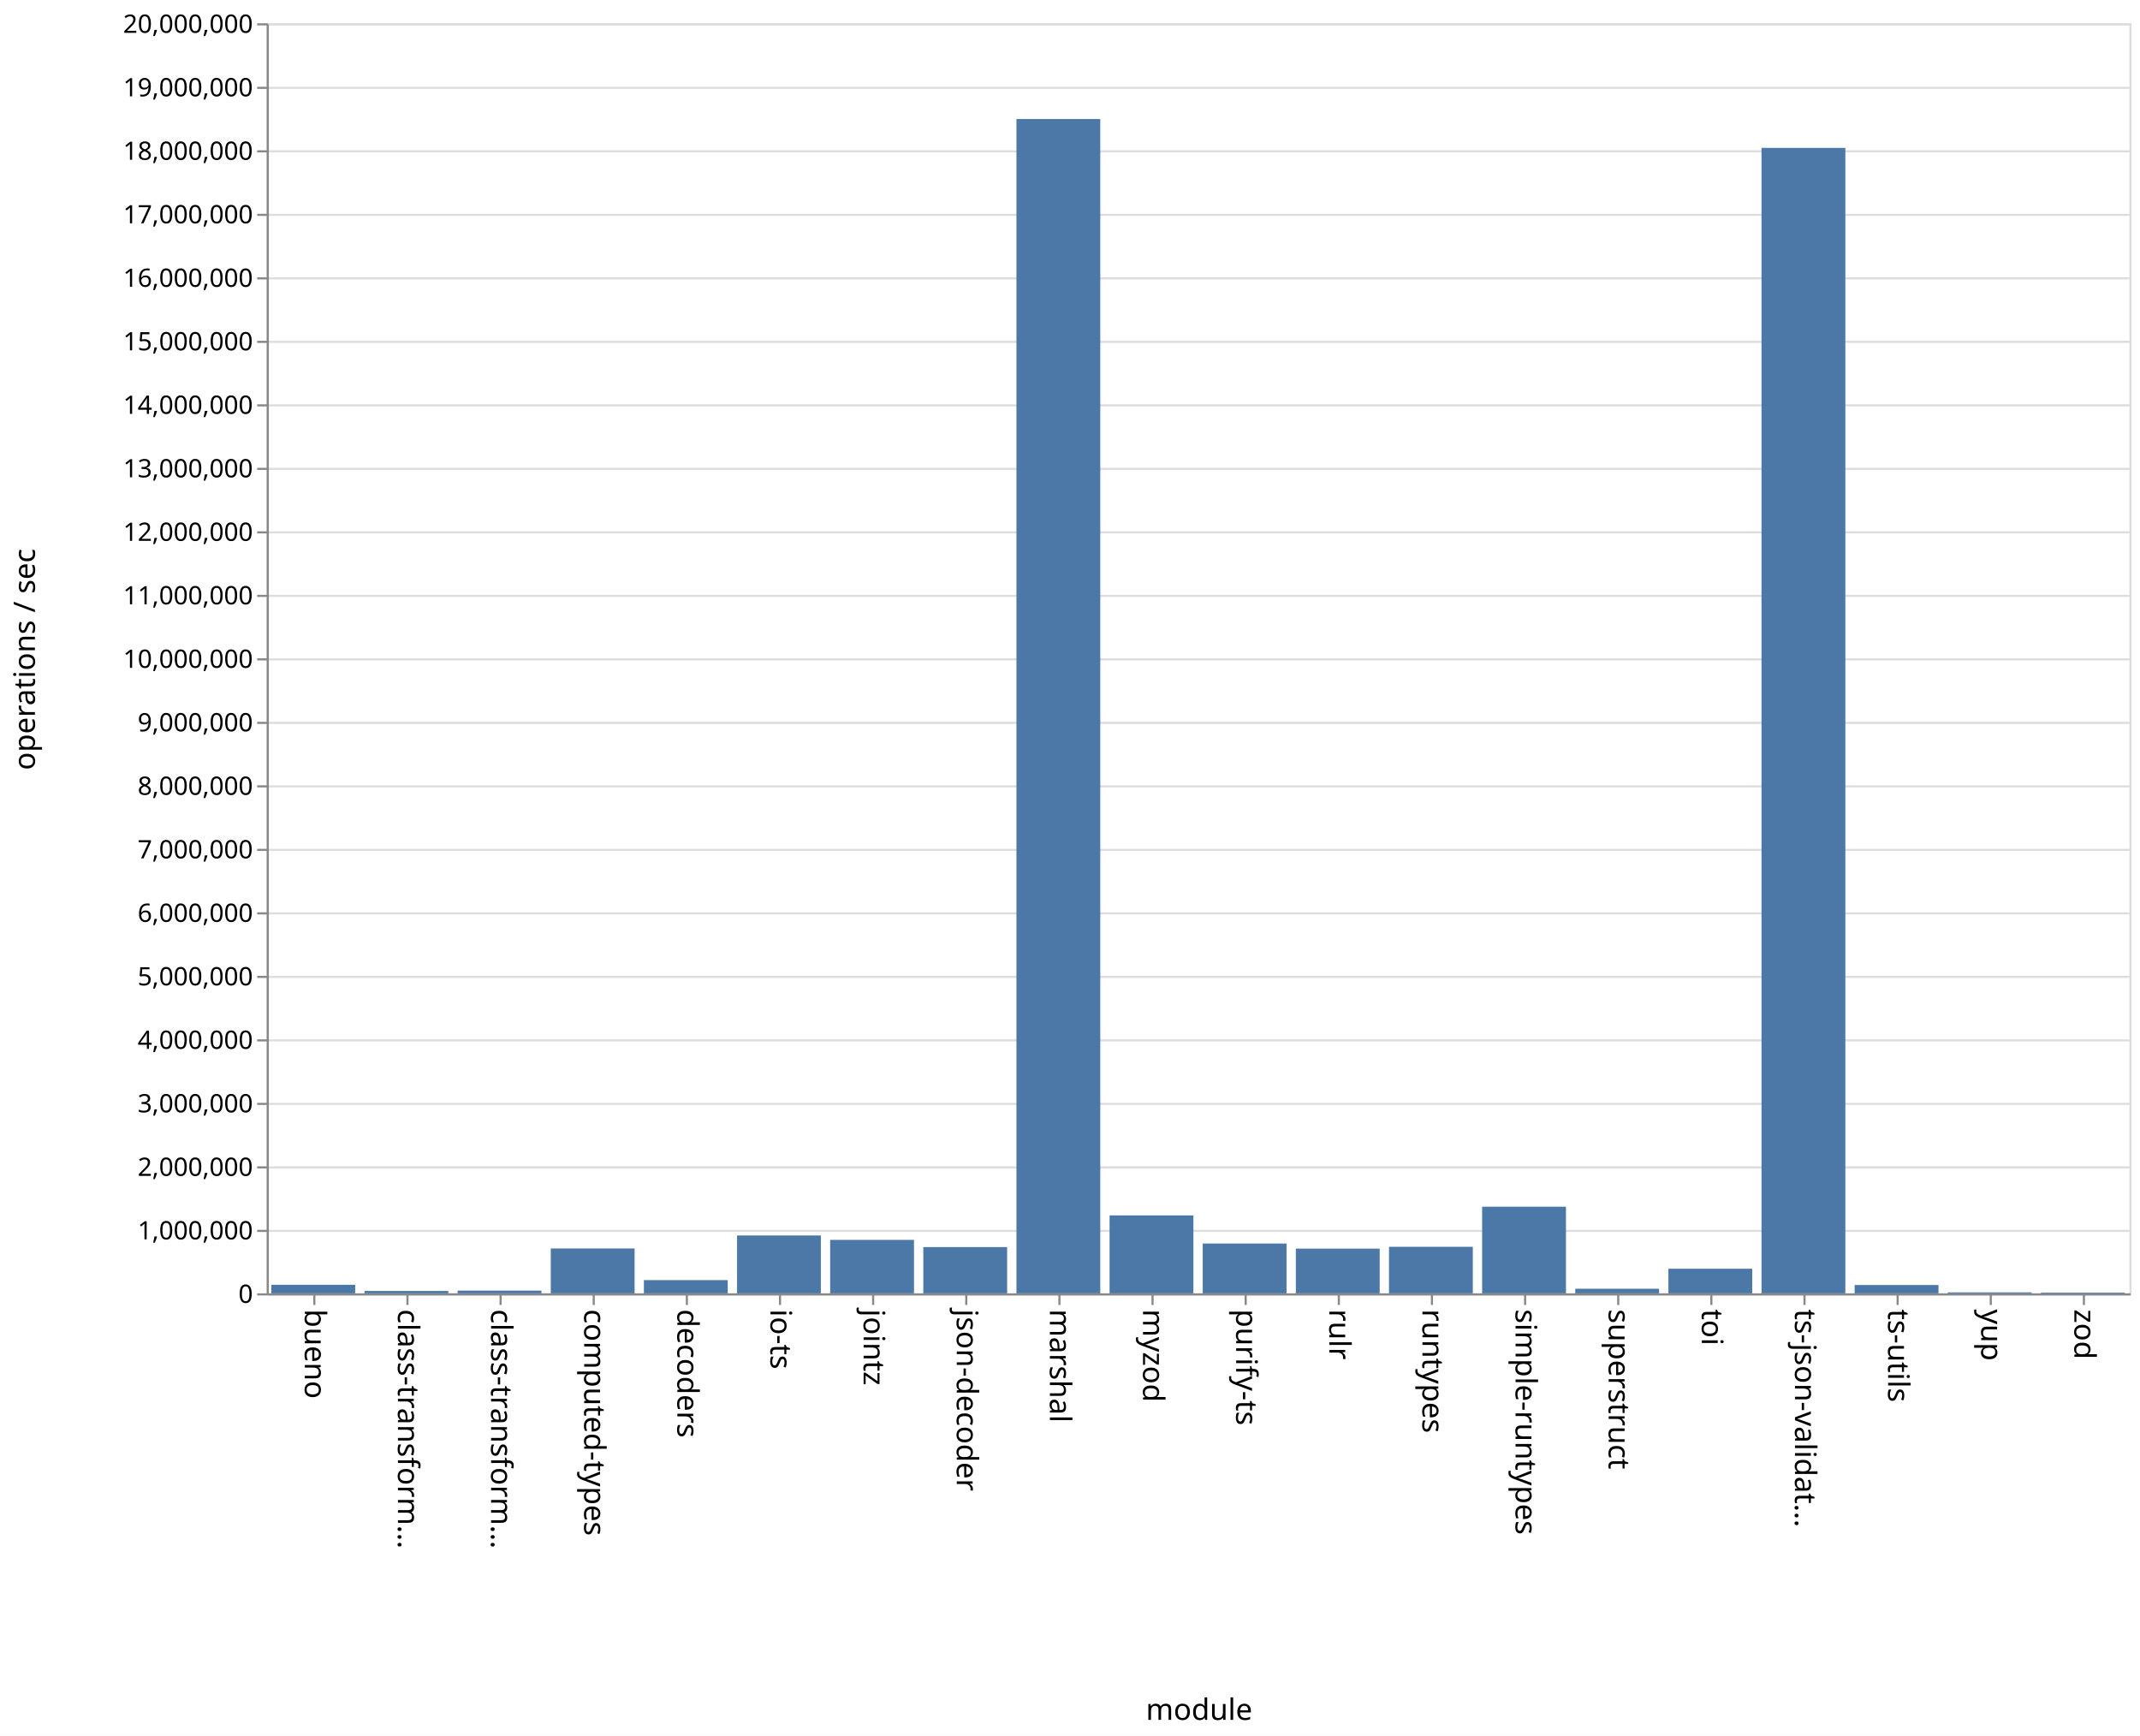
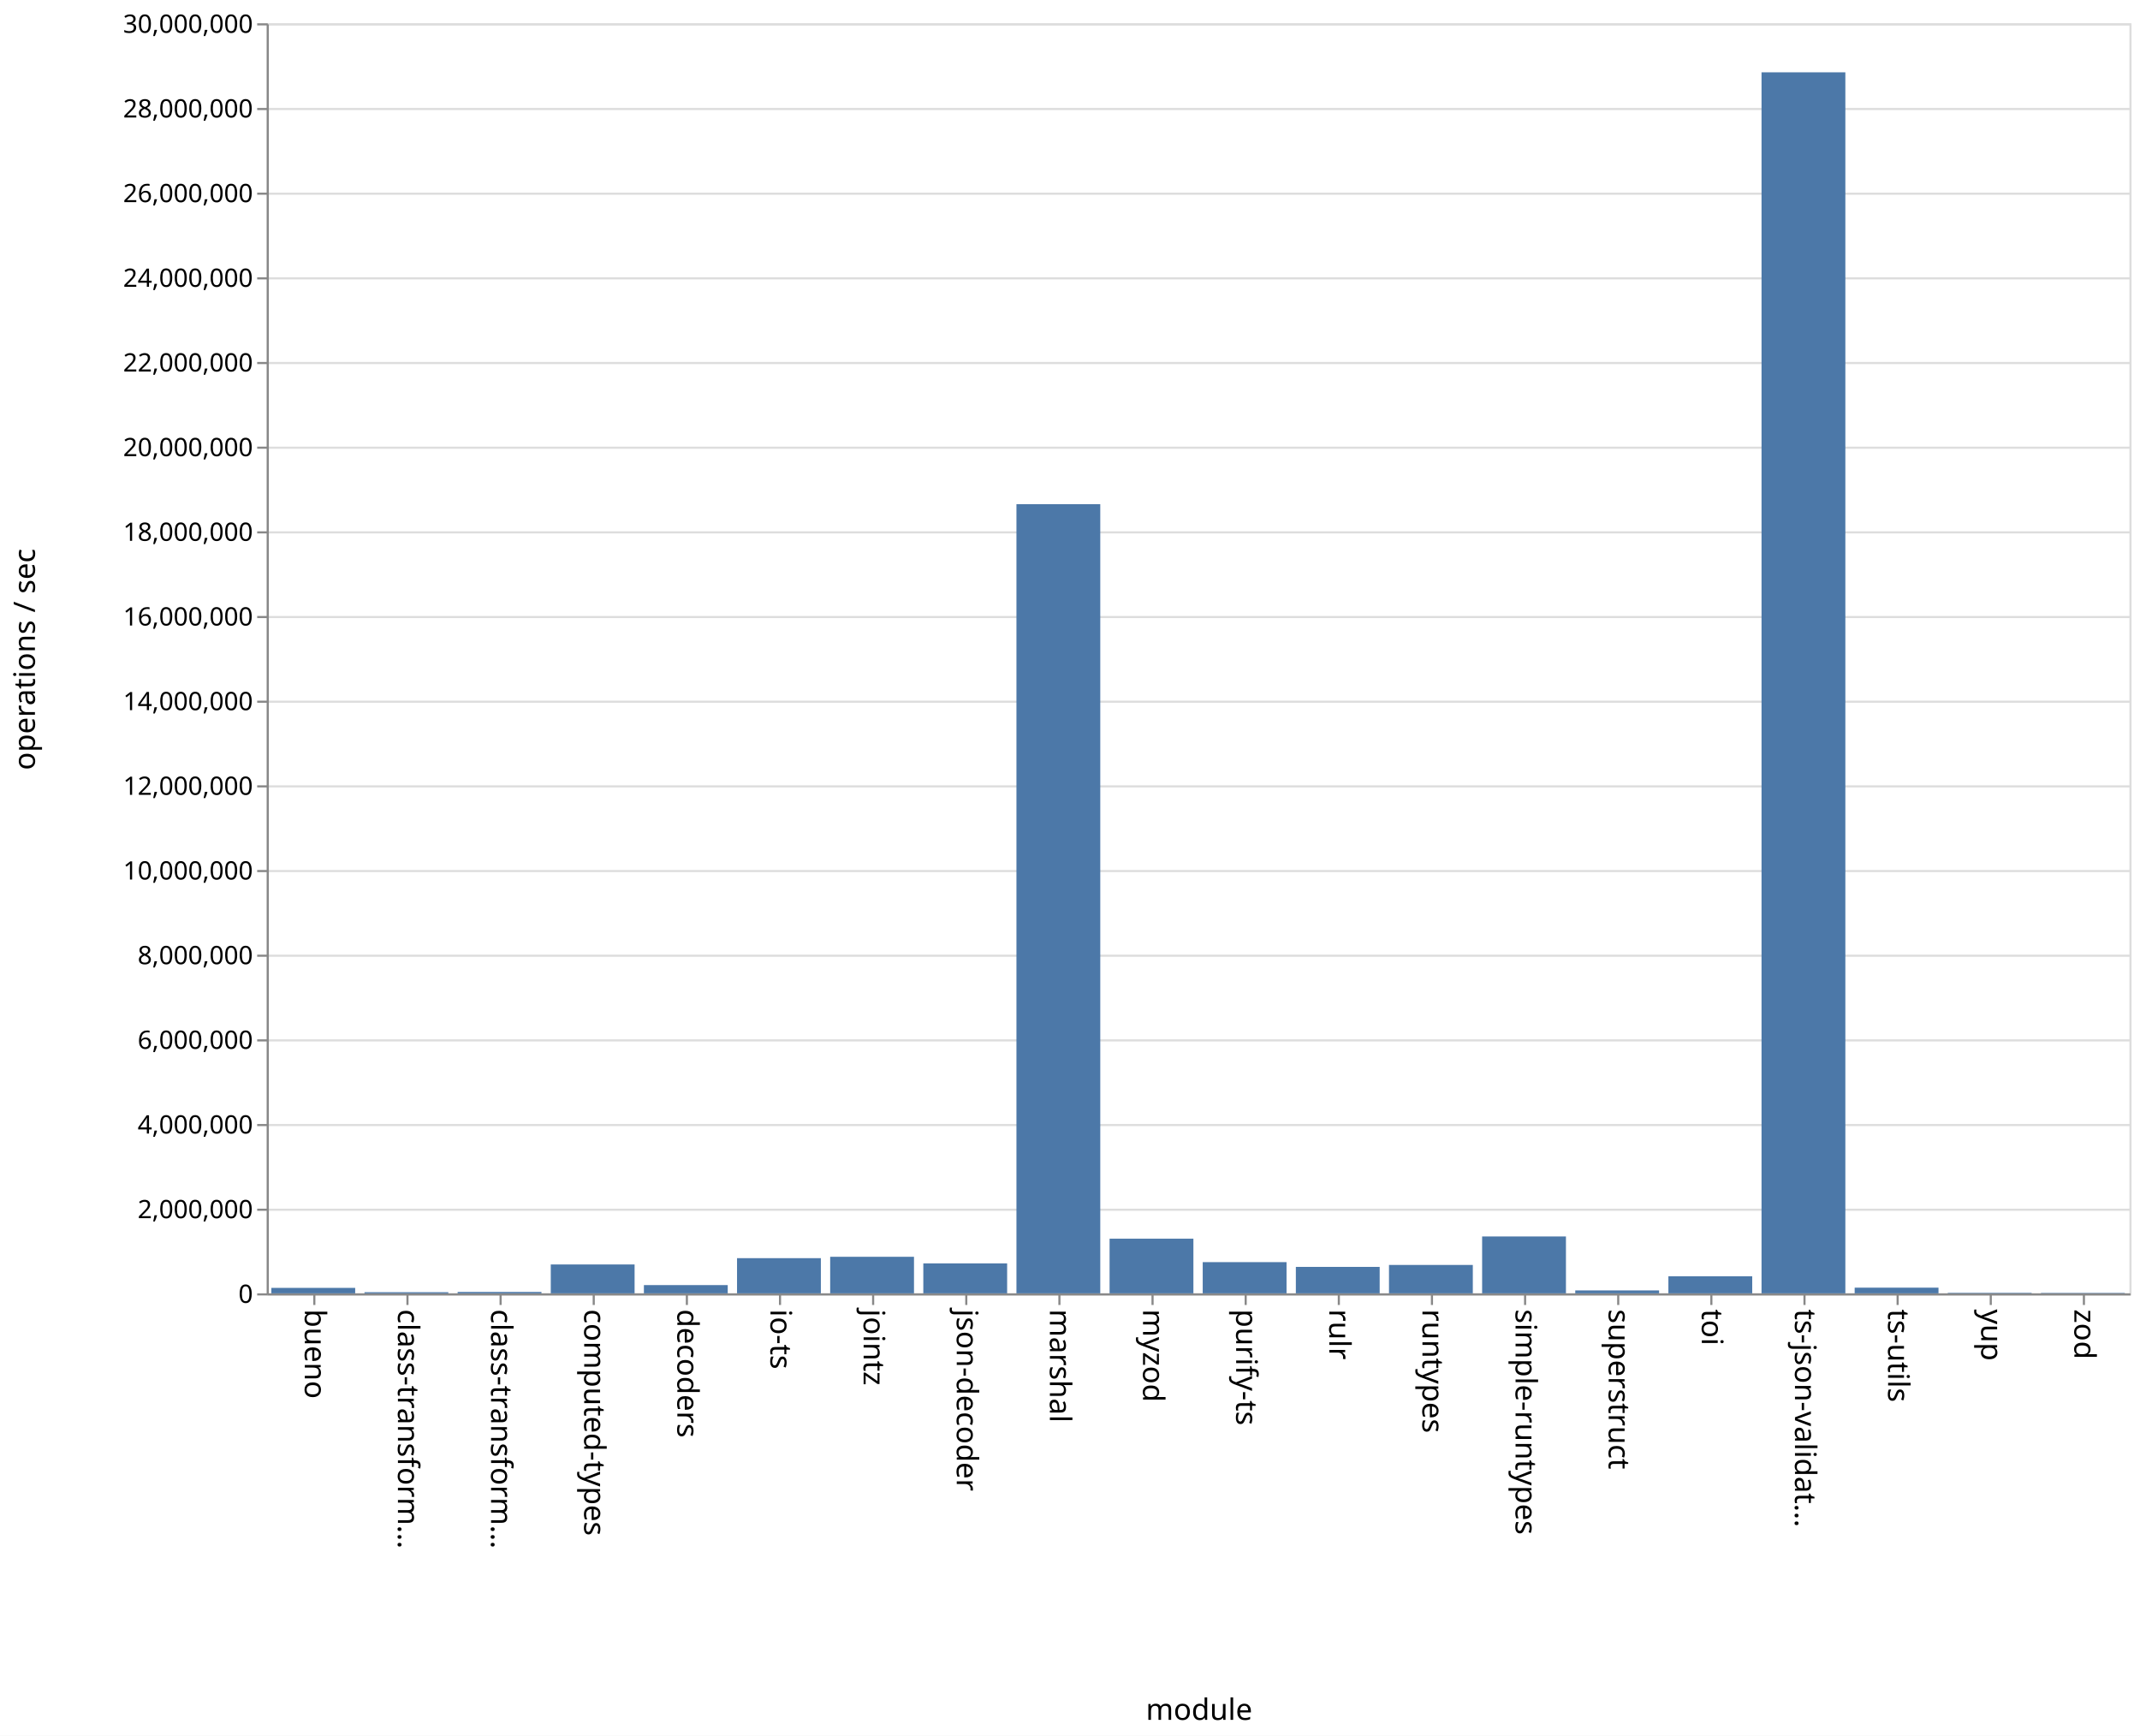
<svg xmlns="http://www.w3.org/2000/svg" class="marks" width="1011" height="820">
  <path fill="#fff" d="M0 0h1011v820H0z" />
  <g class="mark-group role-frame root" aria-roledescription="group mark container" fill="none" stroke-miterlimit="10">
    <path class="background" aria-hidden="true" d="M126.5 11.5h880v600h-880z" stroke="#ddd" />
    <g class="mark-group role-axis" aria-hidden="true">
      <path class="background" aria-hidden="true" d="M126.5 11.5z" pointer-events="none" />
      <g class="mark-rule role-axis-grid" pointer-events="none" stroke="#ddd">
-         <path d="M126.5 611.5h880M126.5 581.5h880M126.5 551.5h880M126.5 521.5h880M126.5 491.5h880M126.5 461.5h880M126.5 431.5h880M126.5 401.5h880M126.5 371.5h880M126.5 341.5h880M126.5 311.5h880M126.5 281.5h880M126.5 251.5h880M126.5 221.5h880M126.5 191.5h880M126.5 161.5h880M126.5 131.5h880M126.5 101.5h880M126.5 71.5h880M126.5 41.5h880M126.5 11.5h880" />
+         <path d="M126.5 611.5h880M126.5 571.5h880M126.5 531.5h880M126.5 491.5h880M126.5 451.5h880M126.5 411.5h880M126.5 371.5h880M126.5 331.5h880M126.5 291.5h880M126.5 251.5h880M126.5 211.5h880M126.5 171.5h880M126.5 131.5h880M126.5 91.5h880M126.5 51.5h880M126.5 11.5h880" />
      </g>
    </g>
    <g class="mark-group role-axis" aria-roledescription="axis" aria-label="X-axis titled 'module' for a discrete scale with 20 values: bueno, class-transformer-validator-async, class-transformer-validator-sync, computed-types, decoders, ending with zod">
      <path class="background" aria-hidden="true" d="M126.5 611.5z" pointer-events="none" />
      <g class="mark-rule role-axis-tick" pointer-events="none" stroke="#888">
        <path d="M148.5 611.5v5M192.5 611.5v5M236.5 611.5v5M280.5 611.5v5M324.5 611.5v5M368.5 611.5v5M412.5 611.5v5M456.5 611.5v5M500.5 611.5v5M544.5 611.5v5M588.5 611.5v5M632.5 611.5v5M676.5 611.5v5M720.5 611.5v5M764.5 611.5v5M808.5 611.5v5M852.5 611.5v5M896.5 611.5v5M940.5 611.5v5M984.5 611.5v5" />
      </g>
      <g class="mark-text role-axis-label" pointer-events="none" font-family="sans-serif" font-size="14" fill="#000">
        <text transform="rotate(90 -237.25 381.25)">
                    bueno
                </text>
        <text transform="rotate(90 -215.25 403.25)">
                    class-transform…
                </text>
        <text transform="rotate(90 -193.25 425.25)">
                    class-transform…
                </text>
        <text transform="rotate(90 -171.25 447.25)">
                    computed-types
                </text>
        <text transform="rotate(90 -149.25 469.25)">
                    decoders
                </text>
        <text transform="rotate(90 -127.25 491.25)">
                    io-ts
                </text>
        <text transform="rotate(90 -105.25 513.25)">
                    jointz
                </text>
        <text transform="rotate(90 -83.25 535.25)">
                    json-decoder
                </text>
        <text transform="rotate(90 -61.25 557.25)">
                    marshal
                </text>
        <text transform="rotate(90 -39.25 579.25)">
                    myzod
                </text>
        <text transform="rotate(90 -17.25 601.25)">
                    purify-ts
                </text>
        <text transform="rotate(90 4.75 623.25)">
                    rulr
                </text>
        <text transform="rotate(90 26.75 645.25)">
                    runtypes
                </text>
        <text transform="rotate(90 48.75 667.25)">
                    simple-runtypes
                </text>
        <text transform="rotate(90 70.75 689.25)">
                    superstruct
                </text>
        <text transform="rotate(90 92.75 711.25)">
                    toi
                </text>
        <text transform="rotate(90 114.75 733.25)">
                    ts-json-validat…
                </text>
        <text transform="rotate(90 136.75 755.25)">
                    ts-utils
                </text>
        <text transform="rotate(90 158.75 777.25)">
                    yup
                </text>
        <text transform="rotate(90 180.75 799.25)">
                    zod
                </text>
      </g>
      <path stroke="#888" d="M126.5 611.5h880" pointer-events="none" />
      <text text-anchor="middle" transform="translate(566.5 812.5)" font-family="sans-serif" font-size="14" fill="#000" pointer-events="none">
                module
            </text>
    </g>
-     <g class="mark-group role-axis" aria-roledescription="axis" aria-label="Y-axis titled 'operations / sec' for a linear scale with values from 0 to 20,000,000">
+     <g class="mark-group role-axis" aria-roledescription="axis" aria-label="Y-axis titled 'operations / sec' for a linear scale with values from 0 to 30,000,000">
      <path class="background" aria-hidden="true" d="M126.5 11.5z" pointer-events="none" />
      <g class="mark-rule role-axis-tick" pointer-events="none" stroke="#888">
-         <path d="M126.5 611.5h-5M126.5 581.5h-5M126.5 551.5h-5M126.5 521.5h-5M126.5 491.5h-5M126.5 461.5h-5M126.5 431.5h-5M126.5 401.5h-5M126.5 371.5h-5M126.5 341.5h-5M126.5 311.5h-5M126.5 281.5h-5M126.5 251.5h-5M126.5 221.5h-5M126.5 191.5h-5M126.5 161.5h-5M126.5 131.5h-5M126.5 101.5h-5M126.5 71.5h-5M126.5 41.5h-5M126.5 11.5h-5" />
+         <path d="M126.5 611.5h-5M126.5 571.5h-5M126.5 531.5h-5M126.5 491.5h-5M126.5 451.5h-5M126.5 411.5h-5M126.5 371.5h-5M126.5 331.5h-5M126.5 291.5h-5M126.5 251.5h-5M126.5 211.5h-5M126.5 171.5h-5M126.5 131.5h-5M126.5 91.5h-5M126.5 51.5h-5M126.5 11.5h-5" />
      </g>
      <g class="mark-text role-axis-label" pointer-events="none" text-anchor="end" font-family="sans-serif" font-size="12" fill="#000">
        <text transform="translate(119.5 615.5)">
                    0
                </text>
-         <text transform="translate(119.5 585.5)">
-                     1,000,000
-                 </text>
-         <text transform="translate(119.5 555.5)">
+         <text transform="translate(119.5 575.5)">
                    2,000,000
                </text>
-         <text transform="translate(119.5 525.5)">
-                     3,000,000
+         <text transform="translate(119.5 535.5)">
+                     4,000,000
                </text>
        <text transform="translate(119.5 495.5)">
-                     4,000,000
-                 </text>
-         <text transform="translate(119.5 465.5)">
-                     5,000,000
-                 </text>
-         <text transform="translate(119.5 435.5)">
                    6,000,000
                </text>
-         <text transform="translate(119.5 405.5)">
-                     7,000,000
+         <text transform="translate(119.5 455.5)">
+                     8,000,000
+                 </text>
+         <text transform="translate(119.5 415.5)">
+                     10,000,000
                </text>
        <text transform="translate(119.5 375.5)">
-                     8,000,000
+                     12,000,000
                </text>
-         <text transform="translate(119.5 345.5)">
-                     9,000,000
+         <text transform="translate(119.5 335.5)">
+                     14,000,000
                </text>
-         <text transform="translate(119.5 315.5)">
-                     10,000,000
-                 </text>
-         <text transform="translate(119.5 285.5)">
-                     11,000,000
+         <text transform="translate(119.5 295.5)">
+                     16,000,000
                </text>
        <text transform="translate(119.5 255.5)">
-                     12,000,000
+                     18,000,000
                </text>
-         <text transform="translate(119.5 225.5)">
-                     13,000,000
+         <text transform="translate(119.5 215.5)">
+                     20,000,000
                </text>
-         <text transform="translate(119.5 195.5)">
-                     14,000,000
-                 </text>
-         <text transform="translate(119.5 165.5)">
-                     15,000,000
+         <text transform="translate(119.5 175.5)">
+                     22,000,000
                </text>
        <text transform="translate(119.5 135.5)">
-                     16,000,000
+                     24,000,000
                </text>
-         <text transform="translate(119.5 105.5)">
-                     17,000,000
+         <text transform="translate(119.5 95.5)">
+                     26,000,000
                </text>
-         <text transform="translate(119.5 75.5)">
-                     18,000,000
-                 </text>
-         <text transform="translate(119.5 45.5)">
-                     19,000,000
+         <text transform="translate(119.5 55.5)">
+                     28,000,000
                </text>
        <text transform="translate(119.5 15.5)">
-                     20,000,000
+                     30,000,000
                </text>
      </g>
      <path stroke="#888" d="M126.5 611.5v-600" pointer-events="none" />
      <text text-anchor="middle" transform="rotate(-90 164 147.5)" font-family="sans-serif" font-size="14" fill="#000" pointer-events="none">
                operations / sec
            </text>
    </g>
    <g class="mark-rect role-mark marks" aria-roledescription="rect mark container" fill="#4c78a8">
-       <path aria-label="operations / sec: 134585; module: bueno" aria-roledescription="bar" d="M128.2 606.962h39.6V611h-39.6z" />
-       <path aria-label="operations / sec: 37683; module: class-transformer-validator-async" aria-roledescription="bar" d="M172.2 609.87h39.6V611h-39.6z" />
-       <path aria-label="operations / sec: 43160; module: class-transformer-validator-sync" aria-roledescription="bar" d="M216.2 609.705h39.6V611h-39.6z" />
-       <path aria-label="operations / sec: 706519; module: computed-types" aria-roledescription="bar" d="M260.2 589.804h39.6V611h-39.6z" />
-       <path aria-label="operations / sec: 208231; module: decoders" aria-roledescription="bar" d="M304.2 604.753h39.6V611h-39.6z" />
-       <path aria-label="operations / sec: 911134; module: io-ts" aria-roledescription="bar" d="M348.2 583.666h39.6V611h-39.6z" />
-       <path aria-label="operations / sec: 841908; module: jointz" aria-roledescription="bar" d="M392.2 585.743h39.6V611h-39.6z" />
-       <path aria-label="operations / sec: 728347; module: json-decoder" aria-roledescription="bar" d="M436.2 589.15h39.6V611h-39.6z" />
-       <path aria-label="operations / sec: 18492437; module: marshal" aria-roledescription="bar" d="M480.2 56.227h39.6V611h-39.6z" />
-       <path aria-label="operations / sec: 1227198; module: myzod" aria-roledescription="bar" d="M524.2 574.184h39.6V611h-39.6z" />
-       <path aria-label="operations / sec: 784504; module: purify-ts" aria-roledescription="bar" d="M568.2 587.465h39.6V611h-39.6z" />
-       <path aria-label="operations / sec: 704202; module: rulr" aria-roledescription="bar" d="M612.2 589.874h39.6V611h-39.6z" />
-       <path aria-label="operations / sec: 732561; module: runtypes" aria-roledescription="bar" d="M656.2 589.023h39.6V611h-39.6z" />
-       <path aria-label="operations / sec: 1364165; module: simple-runtypes" aria-roledescription="bar" d="M700.2 570.075h39.6V611h-39.6z" />
-       <path aria-label="operations / sec: 72290; module: superstruct" aria-roledescription="bar" d="M744.2 608.831h39.6V611h-39.6z" />
-       <path aria-label="operations / sec: 387704; module: toi" aria-roledescription="bar" d="M788.2 599.369h39.6V611h-39.6z" />
-       <path aria-label="operations / sec: 18037911; module: ts-json-validator" aria-roledescription="bar" d="M832.2 69.863h39.6V611h-39.6z" />
-       <path aria-label="operations / sec: 130995; module: ts-utils" aria-roledescription="bar" d="M876.2 607.07h39.6V611h-39.6z" />
-       <path aria-label="operations / sec: 15386; module: yup" aria-roledescription="bar" d="M920.2 610.538h39.6V611h-39.6z" />
-       <path aria-label="operations / sec: 11423; module: zod" aria-roledescription="bar" d="M964.2 610.657h39.6V611h-39.6z" />
+       <path aria-label="operations / sec: 128742; module: bueno" aria-roledescription="bar" d="M128.2 608.425h39.6V611h-39.6z" />
+       <path aria-label="operations / sec: 27070; module: class-transformer-validator-async" aria-roledescription="bar" d="M172.2 610.459h39.6V611h-39.6z" />
+       <path aria-label="operations / sec: 33140; module: class-transformer-validator-sync" aria-roledescription="bar" d="M216.2 610.337h39.6V611h-39.6z" />
+       <path aria-label="operations / sec: 682046; module: computed-types" aria-roledescription="bar" d="M260.2 597.36h39.6V611h-39.6z" />
+       <path aria-label="operations / sec: 194800; module: decoders" aria-roledescription="bar" d="M304.2 607.104h39.6V611h-39.6z" />
+       <path aria-label="operations / sec: 831008; module: io-ts" aria-roledescription="bar" d="M348.2 594.38h39.6V611h-39.6z" />
+       <path aria-label="operations / sec: 863305; module: jointz" aria-roledescription="bar" d="M392.2 593.734h39.6V611h-39.6z" />
+       <path aria-label="operations / sec: 707537; module: json-decoder" aria-roledescription="bar" d="M436.2 596.85h39.6V611h-39.6z" />
+       <path aria-label="operations / sec: 18640631; module: marshal" aria-roledescription="bar" d="M480.2 238.187h39.6V611h-39.6z" />
+       <path aria-label="operations / sec: 1290967; module: myzod" aria-roledescription="bar" d="M524.2 585.18h39.6V611h-39.6z" />
+       <path aria-label="operations / sec: 737144; module: purify-ts" aria-roledescription="bar" d="M568.2 596.257h39.6V611h-39.6z" />
+       <path aria-label="operations / sec: 624775; module: rulr" aria-roledescription="bar" d="M612.2 598.505h39.6V611h-39.6z" />
+       <path aria-label="operations / sec: 670595; module: runtypes" aria-roledescription="bar" d="M656.2 597.588h39.6V611h-39.6z" />
+       <path aria-label="operations / sec: 1343712; module: simple-runtypes" aria-roledescription="bar" d="M700.2 584.126h39.6V611h-39.6z" />
+       <path aria-label="operations / sec: 69054; module: superstruct" aria-roledescription="bar" d="M744.2 609.619h39.6V611h-39.6z" />
+       <path aria-label="operations / sec: 403196; module: toi" aria-roledescription="bar" d="M788.2 602.936h39.6V611h-39.6z" />
+       <path aria-label="operations / sec: 28841759; module: ts-json-validator" aria-roledescription="bar" d="M832.2 34.165h39.6V611h-39.6z" />
+       <path aria-label="operations / sec: 133967; module: ts-utils" aria-roledescription="bar" d="M876.2 608.32h39.6V611h-39.6z" />
+       <path aria-label="operations / sec: 11958; module: yup" aria-roledescription="bar" d="M920.2 610.76h39.6v.24h-39.6z" />
+       <path aria-label="operations / sec: 9786; module: zod" aria-roledescription="bar" d="M964.2 610.804h39.6V611h-39.6z" />
    </g>
  </g>
</svg>
